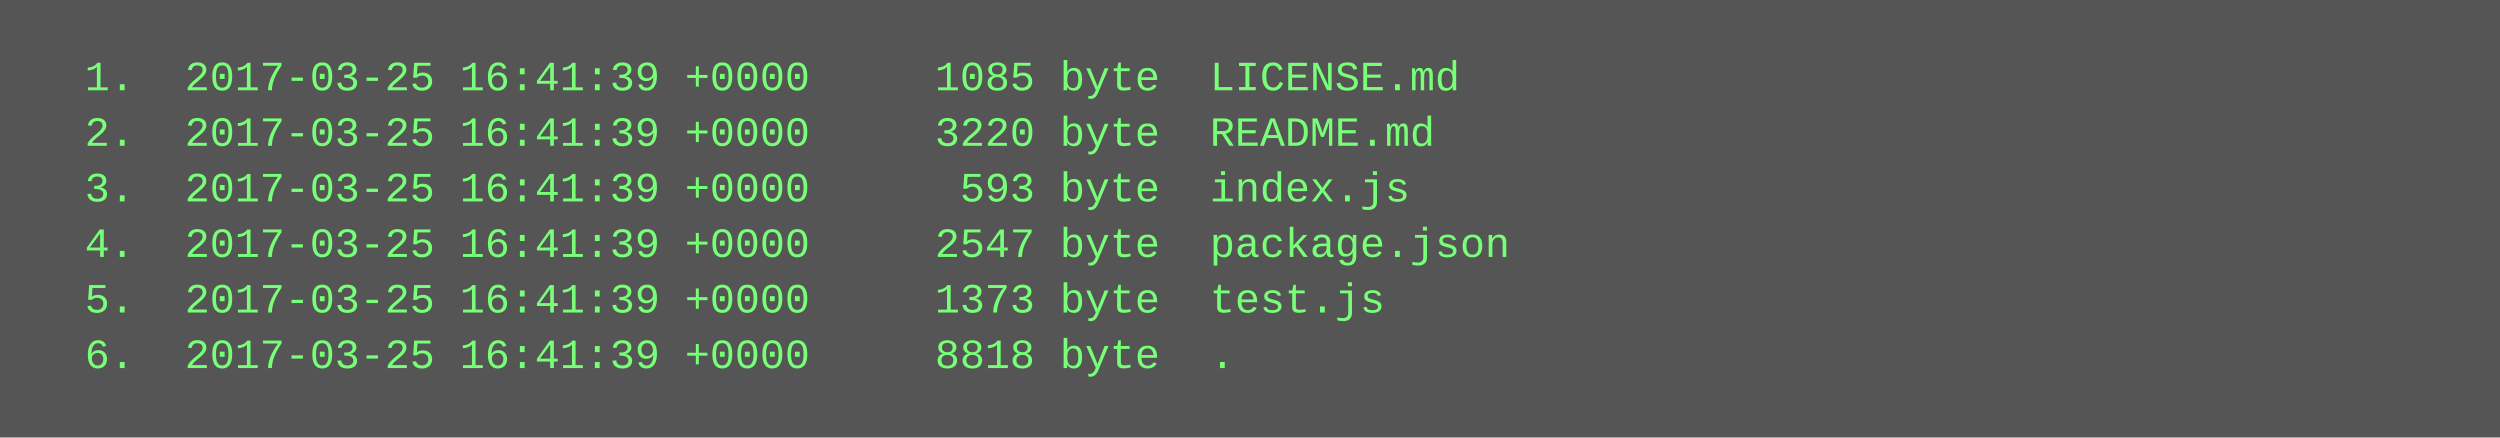
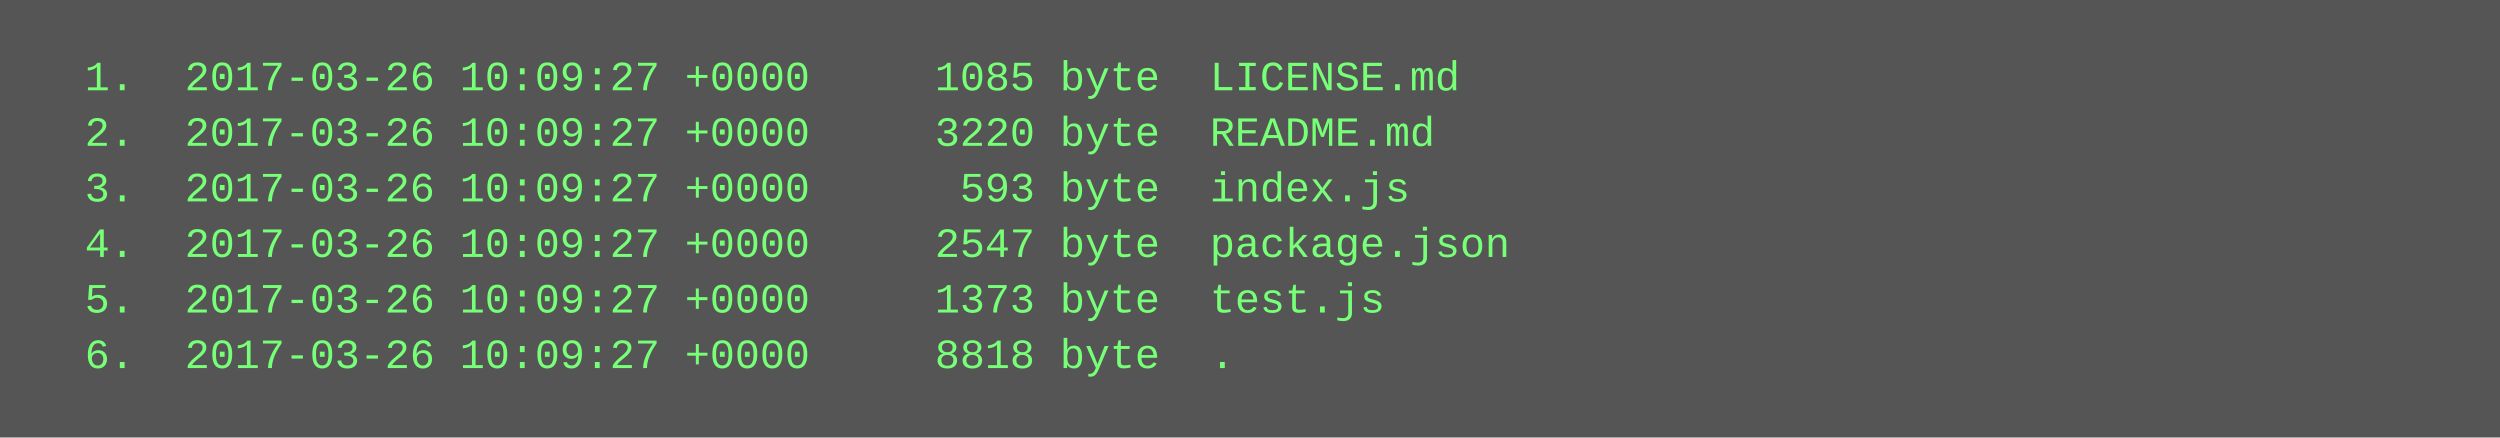
<svg xmlns="http://www.w3.org/2000/svg" height="126" width="720">
  <rect height="126" fill="#555" width="720" />
  <text fill="#7f7" font-family="Courier New" font-size="12" xml:space="preserve">
-     <tspan x="10" y="26">  1.  2017-03-25 16:41:39 +0000     1085 byte  LICENSE.md</tspan>
-     <tspan x="10" y="42">  2.  2017-03-25 16:41:39 +0000     3220 byte  README.md</tspan>
-     <tspan x="10" y="58">  3.  2017-03-25 16:41:39 +0000      593 byte  index.js</tspan>
-     <tspan x="10" y="74">  4.  2017-03-25 16:41:39 +0000     2547 byte  package.json</tspan>
-     <tspan x="10" y="90">  5.  2017-03-25 16:41:39 +0000     1373 byte  test.js</tspan>
-     <tspan x="10" y="106">  6.  2017-03-25 16:41:39 +0000     8818 byte  .</tspan>
+     <tspan x="10" y="26">  1.  2017-03-26 10:09:27 +0000     1085 byte  LICENSE.md</tspan>
+     <tspan x="10" y="42">  2.  2017-03-26 10:09:27 +0000     3220 byte  README.md</tspan>
+     <tspan x="10" y="58">  3.  2017-03-26 10:09:27 +0000      593 byte  index.js</tspan>
+     <tspan x="10" y="74">  4.  2017-03-26 10:09:27 +0000     2547 byte  package.json</tspan>
+     <tspan x="10" y="90">  5.  2017-03-26 10:09:27 +0000     1373 byte  test.js</tspan>
+     <tspan x="10" y="106">  6.  2017-03-26 10:09:27 +0000     8818 byte  .</tspan>
  </text>
</svg>
